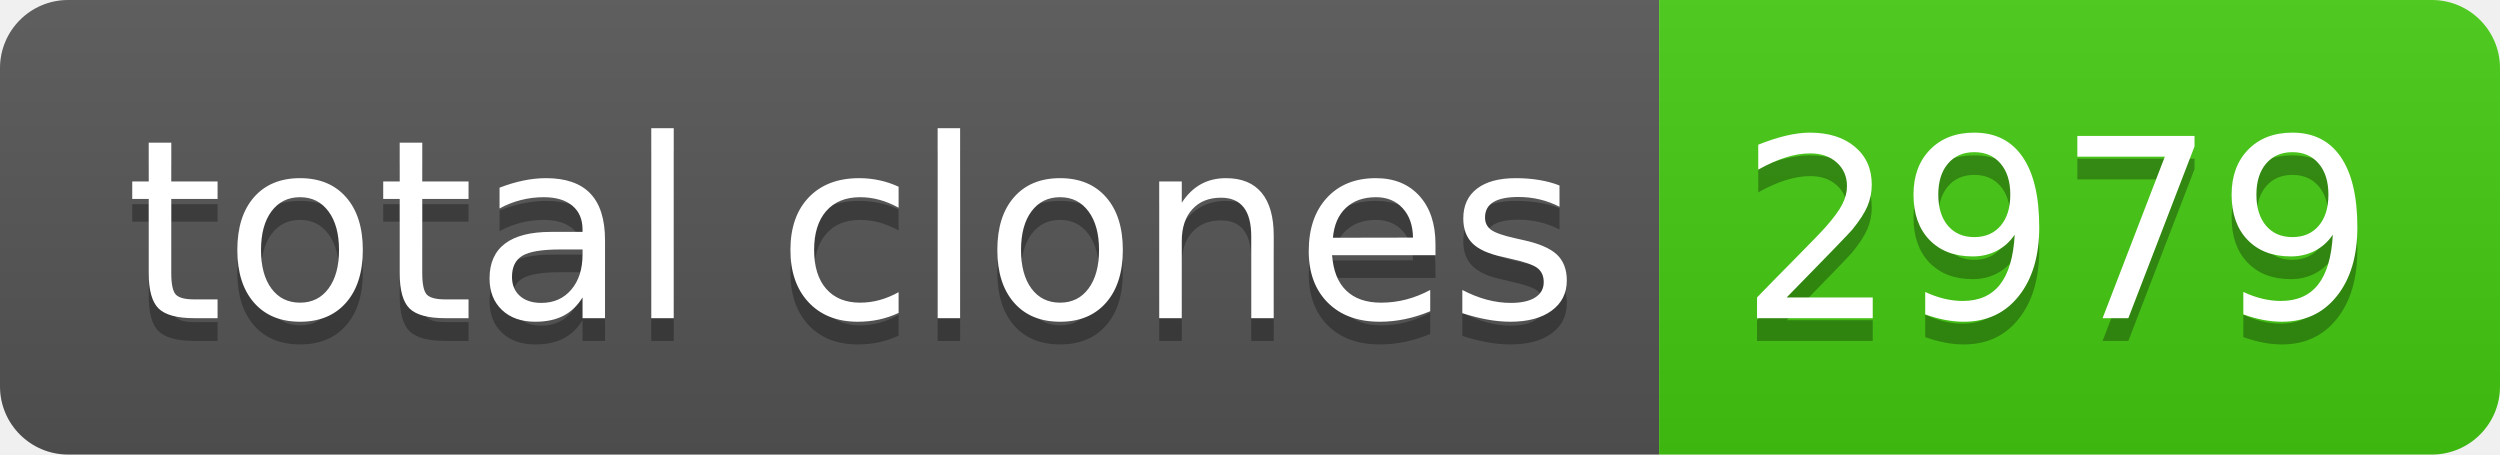
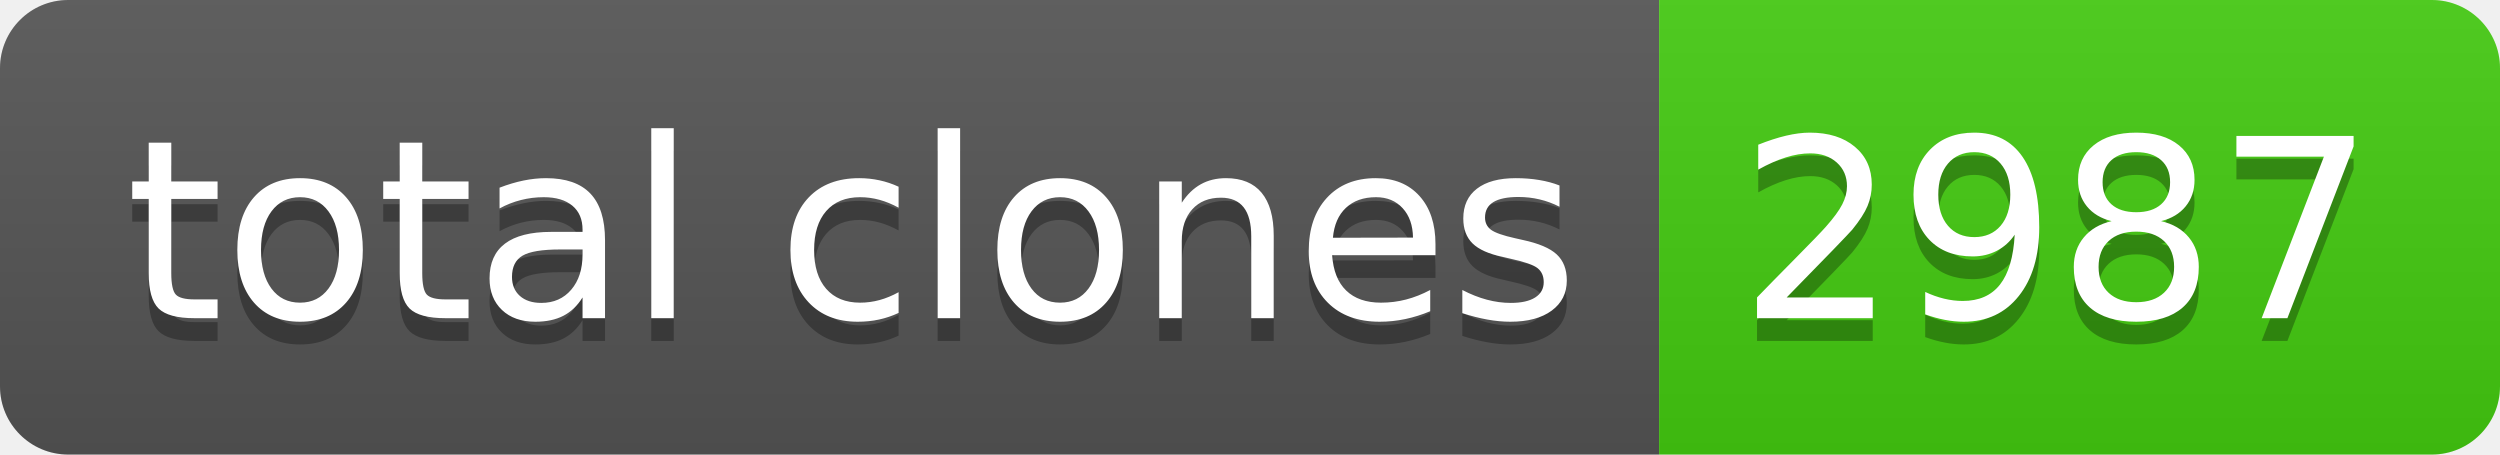
- <svg xmlns="http://www.w3.org/2000/svg" width="110" height="20" role="img" aria-label="total clones: 2979">
+ <svg xmlns="http://www.w3.org/2000/svg" width="110" height="20" role="img" aria-label="total clones: 2987">
  <linearGradient id="s" x2="0" y2="100%">
    <stop offset="0" stop-color="#bbb" stop-opacity=".1" />
    <stop offset="1" stop-opacity=".1" />
  </linearGradient>
  <clipPath id="r">
    <rect width="110" height="20" rx="3" fill="#fff" />
  </clipPath>
  <g clip-path="url(#r)">
    <rect width="73" height="20" fill="#555" />
    <rect x="73" width="37" height="20" fill="#4c1" />
    <rect width="110" height="20" fill="url(#s)" />
  </g>
  <g fill="#fff" text-anchor="middle" font-family="Verdana,Geneva,DejaVu Sans,sans-serif" text-rendering="geometricPrecision" font-size="110">
    <text aria-hidden="true" x="375" y="150" fill="#010101" fill-opacity=".3" transform="scale(.1)" textLength="630">total clones</text>
    <text x="375" y="140" transform="scale(.1)" fill="#fff" textLength="630">total clones</text>
-     <text aria-hidden="true" x="905" y="150" fill="#010101" fill-opacity=".3" transform="scale(.1)" textLength="270">2979</text>
-     <text x="905" y="140" transform="scale(.1)" fill="#fff" textLength="270">2979</text>
+     <text aria-hidden="true" x="905" y="150" fill="#010101" fill-opacity=".3" transform="scale(.1)" textLength="270">2987</text>
+     <text x="905" y="140" transform="scale(.1)" fill="#fff" textLength="270">2987</text>
  </g>
</svg>
